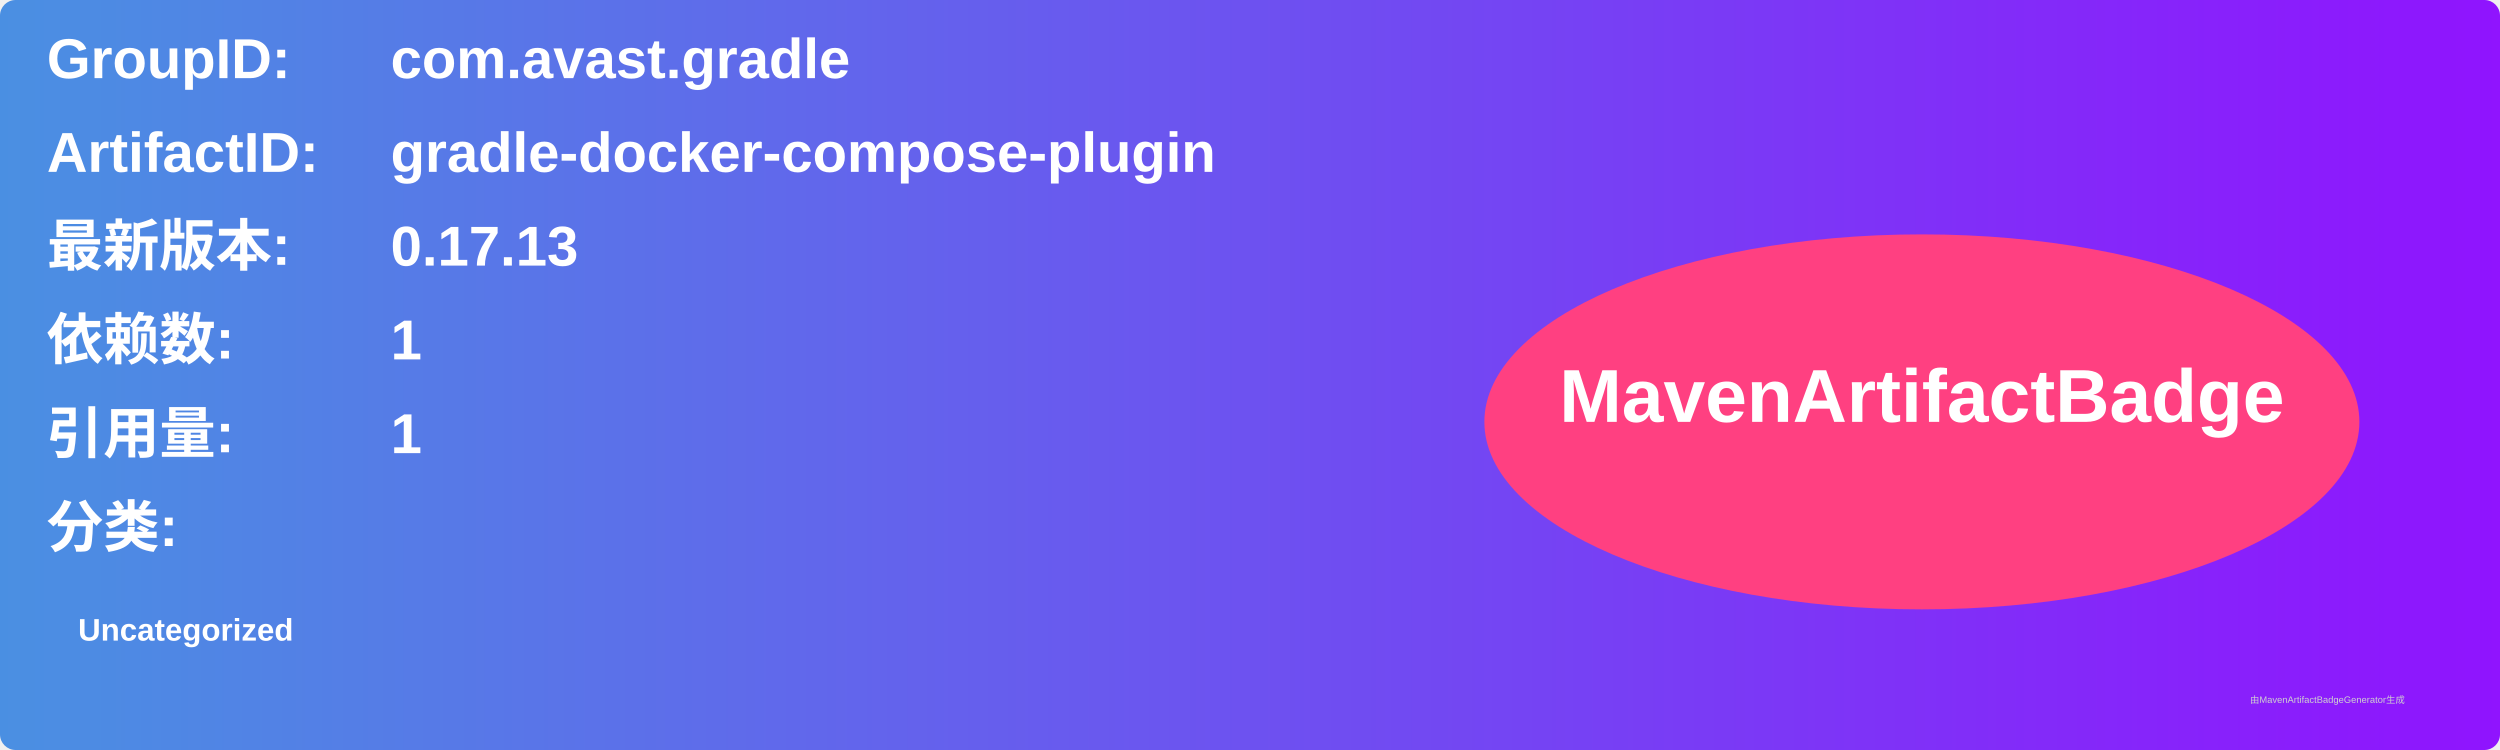
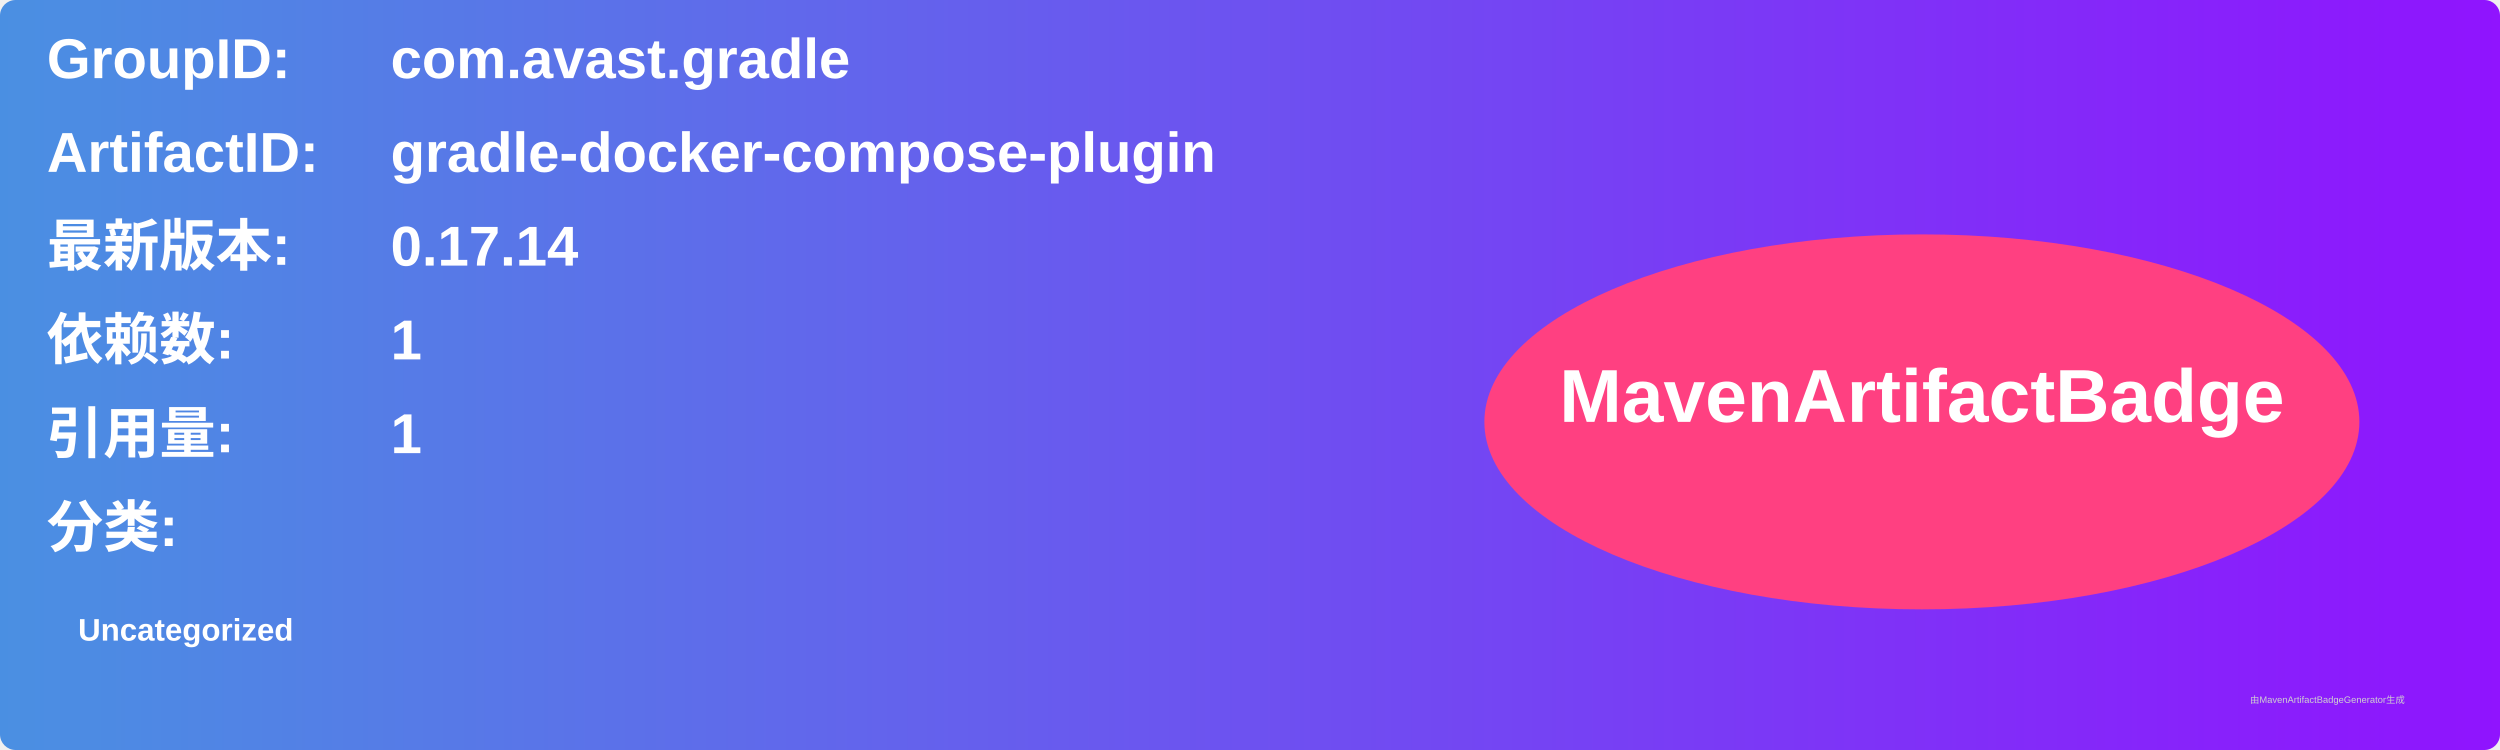
<svg xmlns="http://www.w3.org/2000/svg" width="800" height="240" viewBox="0 0 800 240">
  <linearGradient id="grad" x1="0%" y1="0%" x2="100%" y2="0%">
    <stop offset="0%" stop-color="#4a90e2" />
    <stop offset="100%" stop-color="#9013fe" />
  </linearGradient>
  <rect width="100%" height="100%" rx="5" ry="5" fill="url(#grad)" />
  <g transform="translate(15, 15)">
    <text x="0" y="10" font-family="Arial" font-size="18" fill="white" font-weight="bold" width="260">GroupID:</text>
    <text x="110" y="10" font-family="Arial" font-size="18" fill="white" font-weight="bold" width="460">com.avast.gradle</text>
    <text x="0" y="40" font-family="Arial" font-size="18" fill="white" font-weight="bold" width="260">ArtifactID:</text>
    <text x="110" y="40" font-family="Arial" font-size="18" fill="white" font-weight="bold" width="460">gradle-docker-compose-plugin</text>
    <text x="0" y="70" font-family="Arial" font-size="18" fill="white" font-weight="bold">最新版本:</text>
    <text x="110" y="70" font-family="Arial" font-size="18" fill="white" font-weight="bold">
-       <tspan font-weight="bold">0.17.13</tspan>
+       <tspan font-weight="bold">0.17.14</tspan>
    </text>
    <text x="0" y="100" font-family="Arial" font-size="18" fill="white" font-weight="bold">依赖数: </text>
    <text x="110" y="100" font-family="Arial" font-size="18" fill="white">
      <tspan font-weight="bold">1</tspan>
    </text>
    <text x="0" y="130" font-family="Arial" font-size="18" fill="white" font-weight="bold">引用量: </text>
    <text x="110" y="130" font-family="Arial" font-size="18" fill="white">
      <tspan font-weight="bold">1</tspan>
    </text>
    <text x="0" y="160" font-family="Arial" font-size="18" fill="white" font-weight="bold">分类:</text>
    <text x="10" y="190" font-family="Arial" font-size="10" fill="white">
      <tspan font-weight="bold">Uncategorized</tspan>
    </text>
    <ellipse cx="600" cy="120" rx="140" ry="60" fill="#ff4081" />
    <text x="600" y="120" text-anchor="middle" font-family="Arial" font-size="24" fill="white" font-weight="bold">MavenArtifactBadge</text>
  </g>
  <text x="720" y="225" font-family="Arial" font-size="3" fill="#d0d0d0">由MavenArtifactBadgeGenerator生成</text>
</svg>
